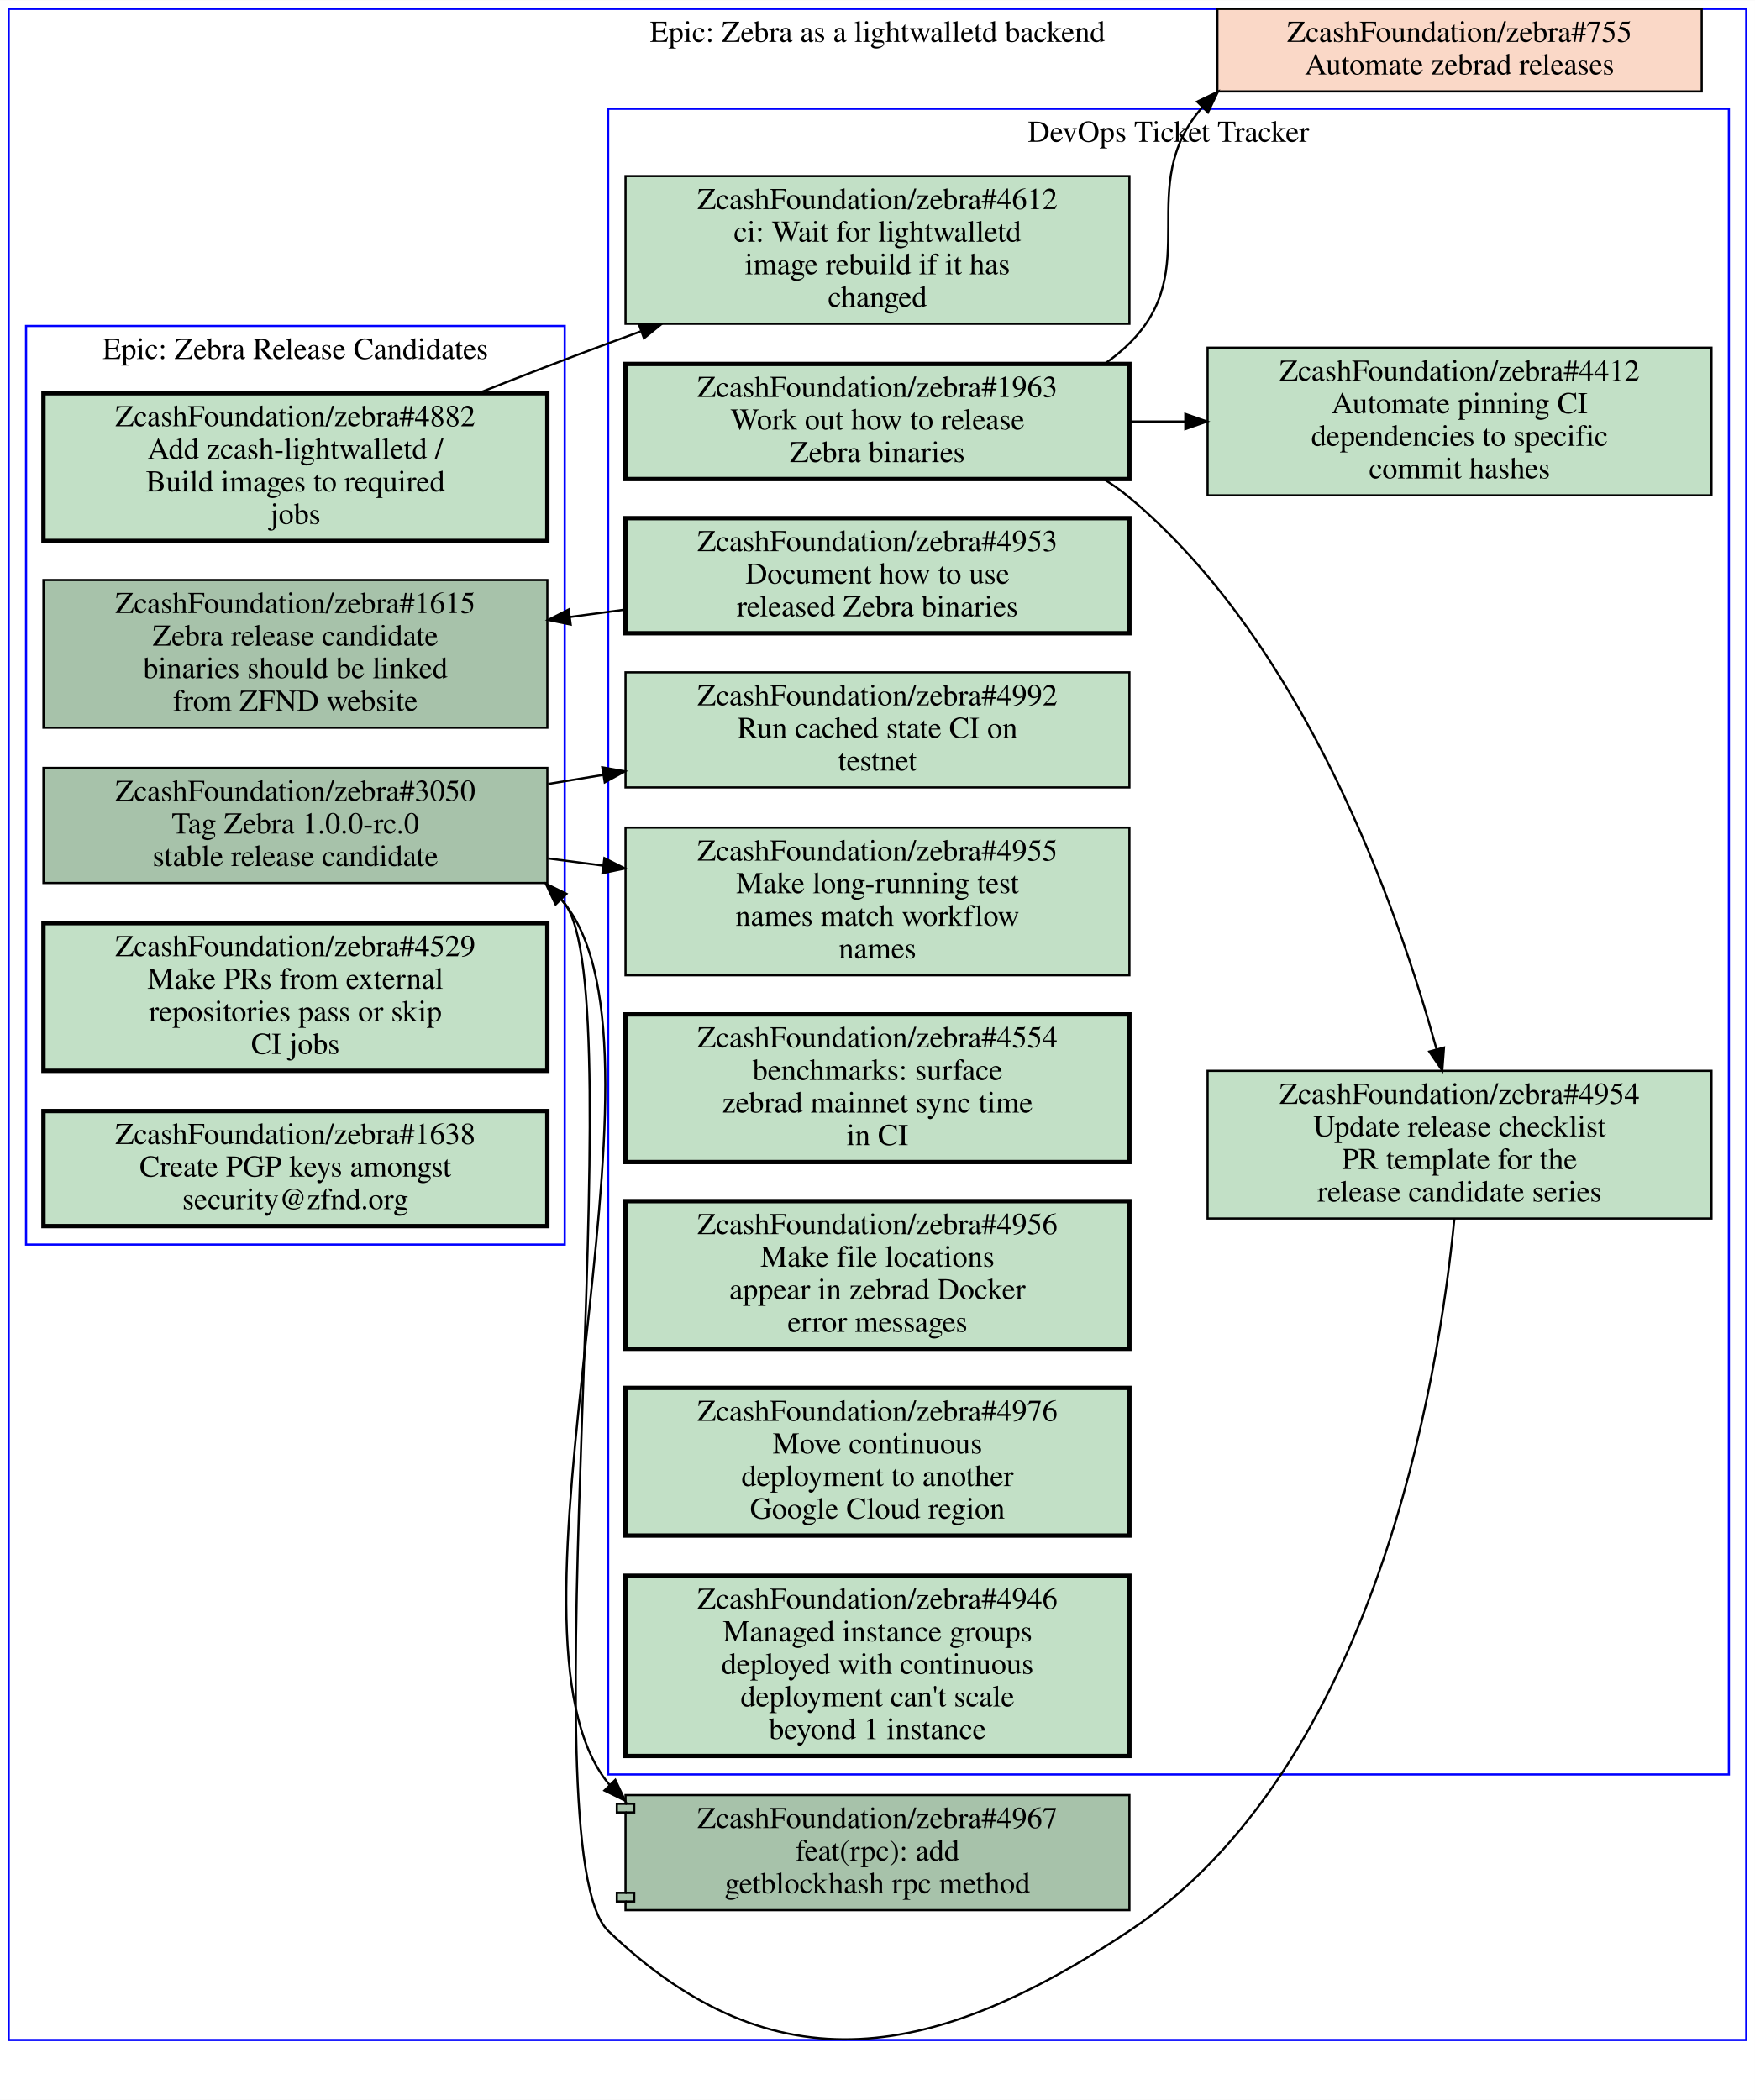
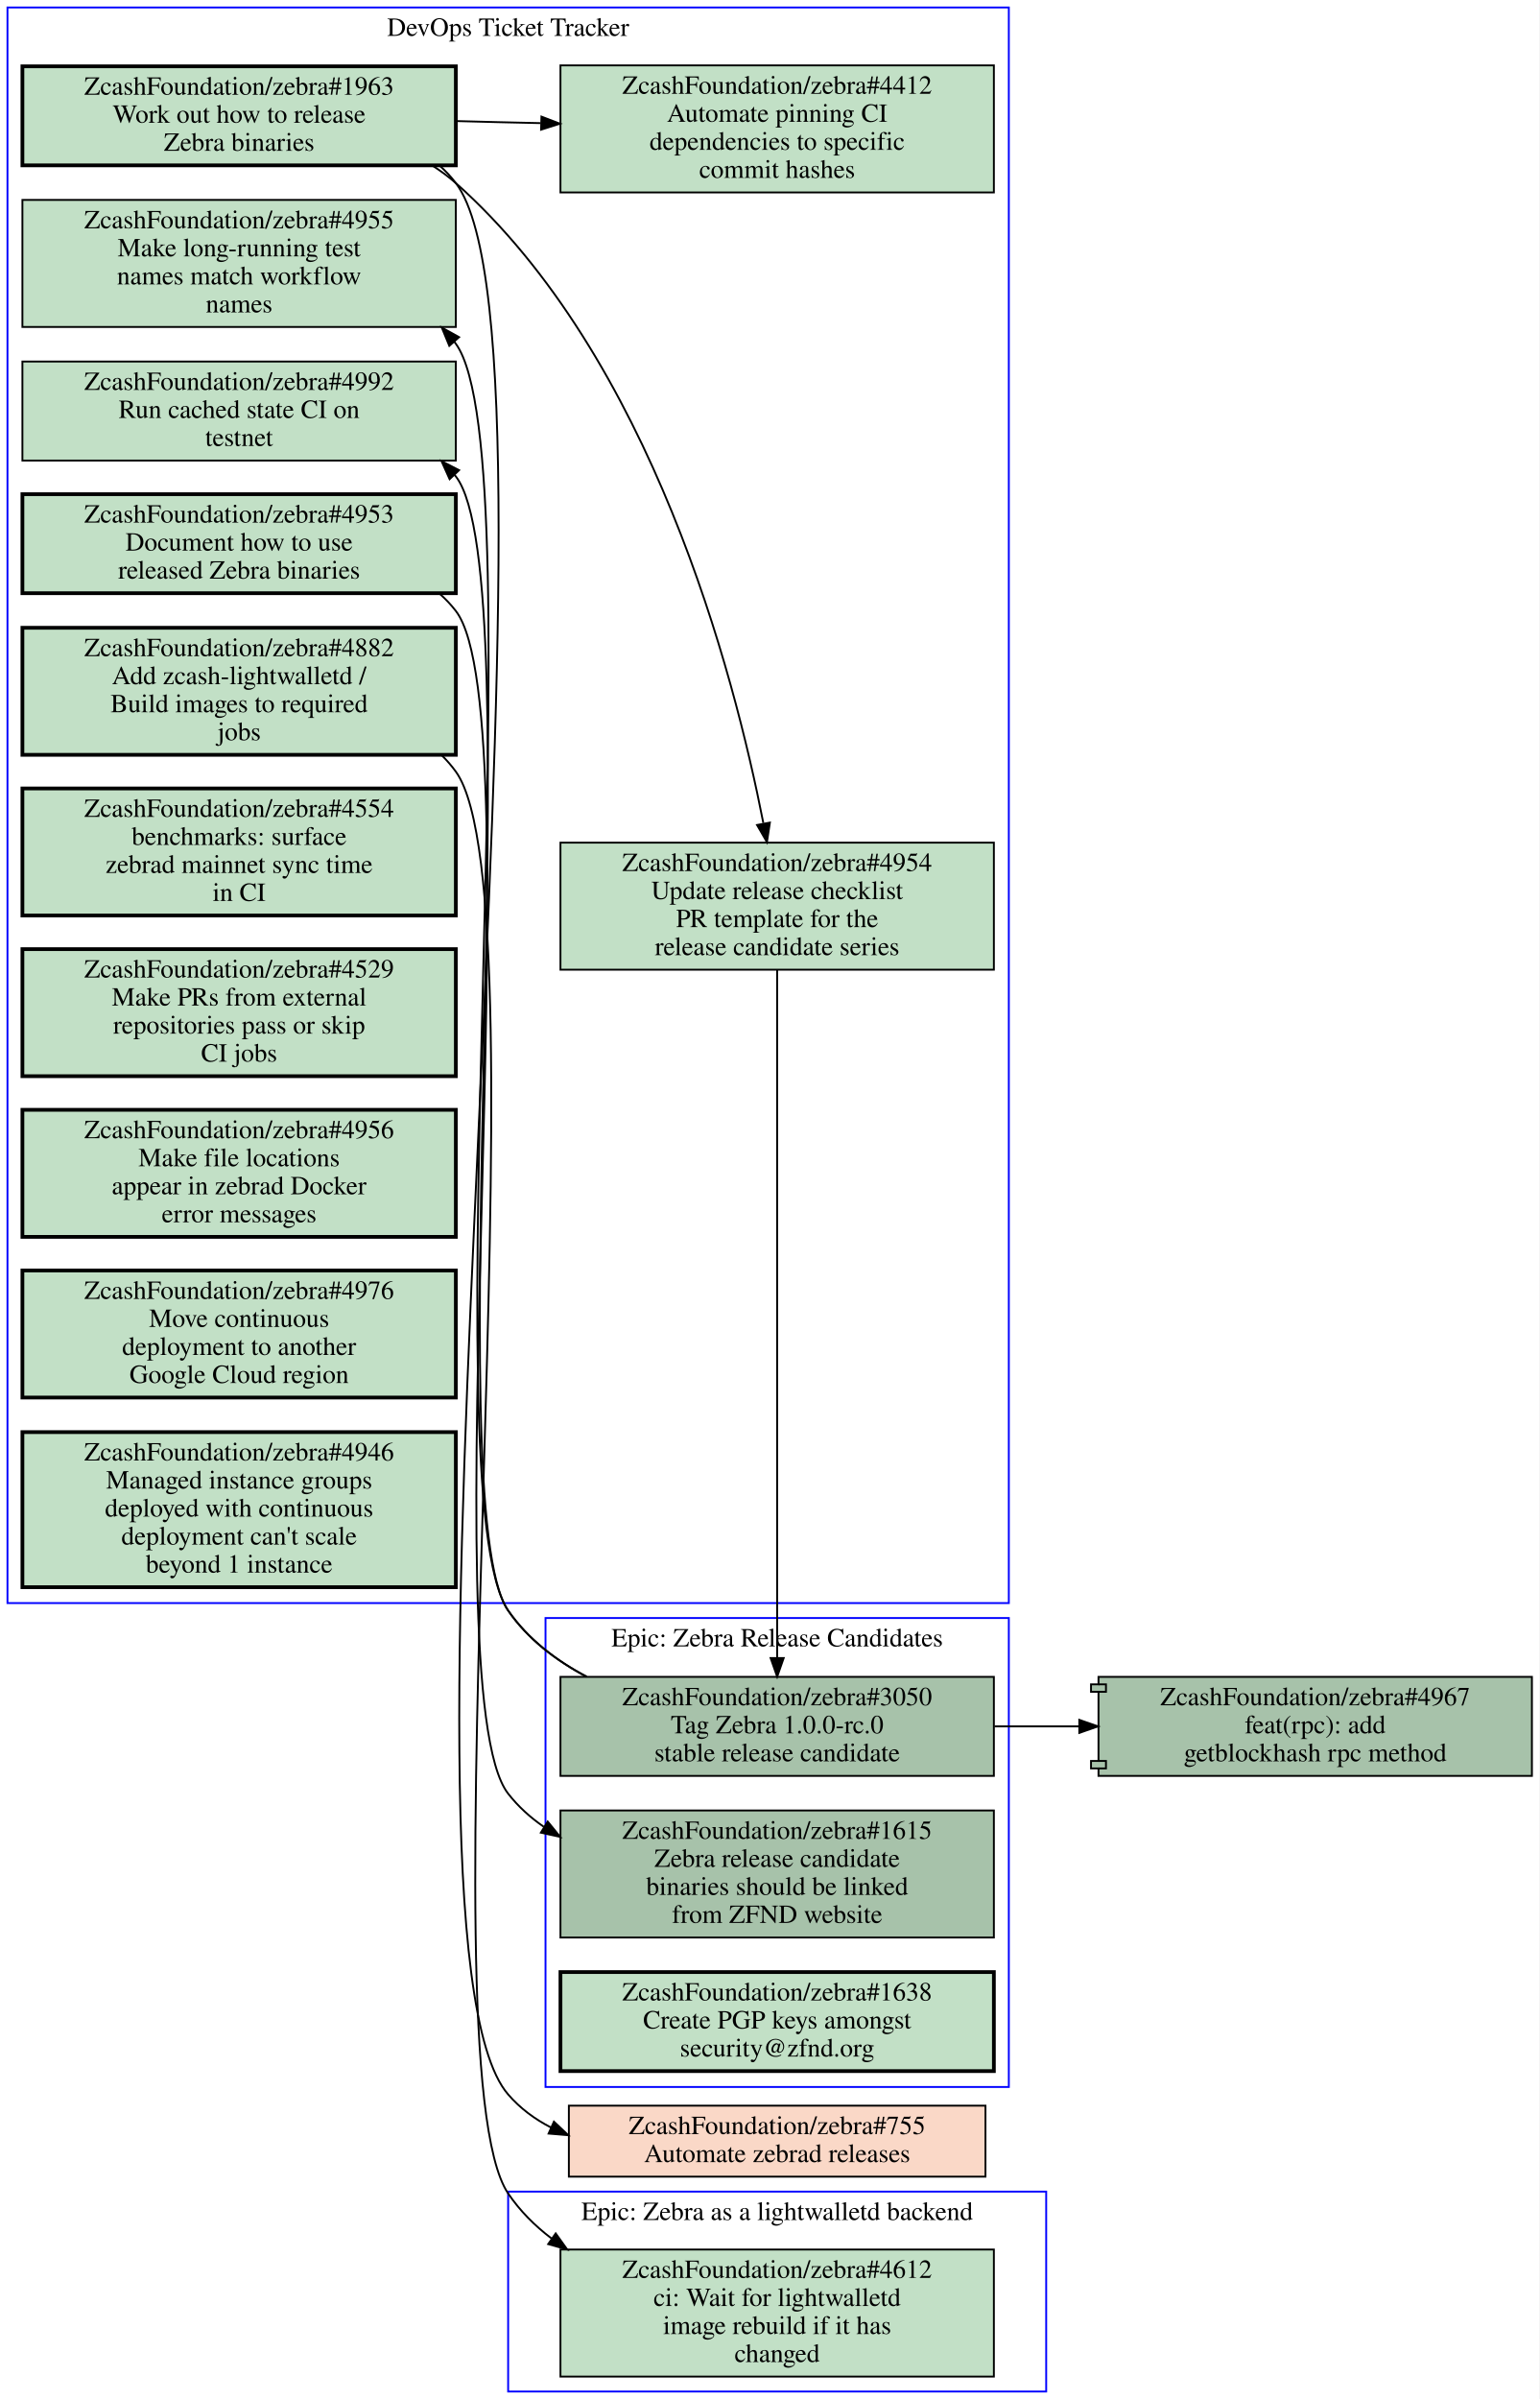
- <svg xmlns="http://www.w3.org/2000/svg" xmlns:xlink="http://www.w3.org/1999/xlink" width="808pt" height="967pt" viewBox="0.00 0.00 808.00 966.81">
-   <g id="graph0" class="graph" transform="scale(1 1) rotate(0) translate(4 962.81)">
-     <polygon fill="#ffffff" stroke="transparent" points="-4,4 -4,-962.81 804,-962.81 804,4 -4,4" />
+ <svg xmlns="http://www.w3.org/2000/svg" xmlns:xlink="http://www.w3.org/1999/xlink" width="824pt" height="1284pt" viewBox="0.00 0.00 824.00 1284.00">
+   <g id="graph0" class="graph" transform="scale(1 1) rotate(0) translate(4 1280)">
+     <polygon fill="#ffffff" stroke="transparent" points="-4,4 -4,-1280 820,-1280 820,4 -4,4" />
    <g id="clust1" class="cluster">
-       <polygon fill="none" stroke="#0000ff" points="8,-389.81 8,-812.81 256,-812.81 256,-389.81 8,-389.81" />
-       <text text-anchor="middle" x="132" y="-797.61" font-family="Times,serif" font-size="14.00" fill="#000000">Epic: Zebra Release Candidates</text>
+       <polygon fill="none" stroke="#0000ff" points="0,-422 0,-1276 536,-1276 536,-422 0,-422" />
+       <text text-anchor="middle" x="268" y="-1260.8" font-family="Times,serif" font-size="14.00" fill="#000000">DevOps Ticket Tracker</text>
    </g>
    <g id="clust2" class="cluster">
-       <polygon fill="none" stroke="#0000ff" points="276,-145.81 276,-912.81 792,-912.81 792,-145.81 276,-145.81" />
-       <text text-anchor="middle" x="534" y="-897.61" font-family="Times,serif" font-size="14.00" fill="#000000">DevOps Ticket Tracker</text>
+       <polygon fill="none" stroke="#0000ff" points="268,0 268,-107 556,-107 556,0 268,0" />
+       <text text-anchor="middle" x="412" y="-91.8" font-family="Times,serif" font-size="14.00" fill="#000000">Epic: Zebra as a lightwalletd backend</text>
    </g>
    <g id="clust3" class="cluster">
-       <polygon fill="none" stroke="#0000ff" points="0,-23.53 0,-958.81 800,-958.81 800,-23.53 0,-23.53" />
-       <text text-anchor="middle" x="400" y="-943.61" font-family="Times,serif" font-size="14.00" fill="#000000">Epic: Zebra as a lightwalletd backend</text>
+       <polygon fill="none" stroke="#0000ff" points="288,-163 288,-414 536,-414 536,-163 288,-163" />
+       <text text-anchor="middle" x="412" y="-398.8" font-family="Times,serif" font-size="14.00" fill="#000000">Epic: Zebra Release Candidates</text>
    </g>
    <g id="node1" class="node open">
      <g id="a_node1">
+         <a xlink:href="https://github.com/ZcashFoundation/zebra/issues/4953" xlink:title="ZcashFoundation/zebra#4953&#10;Document how to use&#10;released Zebra binaries" target="_blank">
+           <polygon fill="#c2e0c6" stroke="#000000" stroke-width="2" points="240,-1015.5 8,-1015.5 8,-962.5 240,-962.5 240,-1015.5" />
+           <text text-anchor="middle" x="124" y="-1000.3" font-family="Times,serif" font-size="14.00" fill="#000000">ZcashFoundation/zebra#4953</text>
+           <text text-anchor="middle" x="124" y="-985.3" font-family="Times,serif" font-size="14.00" fill="#000000">Document how to use</text>
+           <text text-anchor="middle" x="124" y="-970.3" font-family="Times,serif" font-size="14.00" fill="#000000">released Zebra binaries</text>
+         </a>
+       </g>
+     </g>
+     <g id="node14" class="node open">
+       <g id="a_node14">
        <a xlink:href="https://github.com/ZcashFoundation/zebra/issues/1615" xlink:title="ZcashFoundation/zebra#1615&#10;Zebra release candidate&#10;binaries should be linked&#10;from ZFND website" target="_blank">
-           <polygon fill="#a7c2aa" stroke="#000000" points="248,-695.81 16,-695.81 16,-627.81 248,-627.81 248,-695.81" />
-           <text text-anchor="middle" x="132" y="-680.61" font-family="Times,serif" font-size="14.00" fill="#000000">ZcashFoundation/zebra#1615</text>
-           <text text-anchor="middle" x="132" y="-665.61" font-family="Times,serif" font-size="14.00" fill="#000000">Zebra release candidate</text>
-           <text text-anchor="middle" x="132" y="-650.61" font-family="Times,serif" font-size="14.00" fill="#000000">binaries should be linked</text>
-           <text text-anchor="middle" x="132" y="-635.61" font-family="Times,serif" font-size="14.00" fill="#000000">from ZFND website</text>
-         </a>
-       </g>
+           <polygon fill="#a7c2aa" stroke="#000000" points="528,-311 296,-311 296,-243 528,-243 528,-311" />
+           <text text-anchor="middle" x="412" y="-295.8" font-family="Times,serif" font-size="14.00" fill="#000000">ZcashFoundation/zebra#1615</text>
+           <text text-anchor="middle" x="412" y="-280.8" font-family="Times,serif" font-size="14.00" fill="#000000">Zebra release candidate</text>
+           <text text-anchor="middle" x="412" y="-265.8" font-family="Times,serif" font-size="14.00" fill="#000000">binaries should be linked</text>
+           <text text-anchor="middle" x="412" y="-250.8" font-family="Times,serif" font-size="14.00" fill="#000000">from ZFND website</text>
+         </a>
+       </g>
+     </g>
+     <g id="edge3" class="edge">
+       <path fill="none" stroke="#000000" d="M231.42,-962.14C234.54,-959.38 237.42,-956.34 240,-953 283,-897.26 224.7,-375.51 268,-320 273.42,-313.05 279.92,-307.19 287.11,-302.24" />
+       <polygon fill="#000000" stroke="#000000" points="289.181,-305.075 295.86,-296.85 285.51,-299.115 289.181,-305.075" />
    </g>
    <g id="node2" class="node open">
      <g id="a_node2">
+         <a xlink:href="https://github.com/ZcashFoundation/zebra/issues/1963" xlink:title="ZcashFoundation/zebra#1963&#10;Work out how to release&#10;Zebra binaries" target="_blank">
+           <polygon fill="#c2e0c6" stroke="#000000" stroke-width="2" points="240,-1244.5 8,-1244.5 8,-1191.5 240,-1191.5 240,-1244.5" />
+           <text text-anchor="middle" x="124" y="-1229.3" font-family="Times,serif" font-size="14.00" fill="#000000">ZcashFoundation/zebra#1963</text>
+           <text text-anchor="middle" x="124" y="-1214.3" font-family="Times,serif" font-size="14.00" fill="#000000">Work out how to release</text>
+           <text text-anchor="middle" x="124" y="-1199.3" font-family="Times,serif" font-size="14.00" fill="#000000">Zebra binaries</text>
+         </a>
+       </g>
+     </g>
+     <g id="node3" class="node open">
+       <g id="a_node3">
+         <a xlink:href="https://github.com/ZcashFoundation/zebra/issues/4954" xlink:title="ZcashFoundation/zebra#4954&#10;Update release checklist&#10;PR template for the&#10;release candidate series" target="_blank">
+           <polygon fill="#c2e0c6" stroke="#000000" points="528,-829 296,-829 296,-761 528,-761 528,-829" />
+           <text text-anchor="middle" x="412" y="-813.8" font-family="Times,serif" font-size="14.00" fill="#000000">ZcashFoundation/zebra#4954</text>
+           <text text-anchor="middle" x="412" y="-798.8" font-family="Times,serif" font-size="14.00" fill="#000000">Update release checklist</text>
+           <text text-anchor="middle" x="412" y="-783.8" font-family="Times,serif" font-size="14.00" fill="#000000">PR template for the</text>
+           <text text-anchor="middle" x="412" y="-768.8" font-family="Times,serif" font-size="14.00" fill="#000000">release candidate series</text>
+         </a>
+       </g>
+     </g>
+     <g id="edge1" class="edge">
+       <path fill="none" stroke="#000000" d="M227.54,-1191.3C231.95,-1188.5 236.14,-1185.4 240,-1182 344.78,-1088.8 388.9,-919.74 404.59,-839.52" />
+       <polygon fill="#000000" stroke="#000000" points="408.109,-839.746 406.53,-829.27 401.231,-838.445 408.109,-839.746" />
+     </g>
+     <g id="node4" class="node open">
+       <g id="a_node4">
+         <a xlink:href="https://github.com/ZcashFoundation/zebra/issues/4412" xlink:title="ZcashFoundation/zebra#4412&#10;Automate pinning CI&#10;dependencies to specific&#10;commit hashes" target="_blank">
+           <polygon fill="#c2e0c6" stroke="#000000" points="528,-1245 296,-1245 296,-1177 528,-1177 528,-1245" />
+           <text text-anchor="middle" x="412" y="-1229.8" font-family="Times,serif" font-size="14.00" fill="#000000">ZcashFoundation/zebra#4412</text>
+           <text text-anchor="middle" x="412" y="-1214.8" font-family="Times,serif" font-size="14.00" fill="#000000">Automate pinning CI</text>
+           <text text-anchor="middle" x="412" y="-1199.8" font-family="Times,serif" font-size="14.00" fill="#000000">dependencies to specific</text>
+           <text text-anchor="middle" x="412" y="-1184.8" font-family="Times,serif" font-size="14.00" fill="#000000">commit hashes</text>
+         </a>
+       </g>
+     </g>
+     <g id="edge2" class="edge">
+       <path fill="none" stroke="#000000" d="M240.31,-1215.2C255.15,-1214.8 270.4,-1214.4 285.39,-1214.1" />
+       <polygon fill="#000000" stroke="#000000" points="285.826,-1217.589 295.72,-1213.8 285.623,-1210.592 285.826,-1217.589" />
+     </g>
+     <g id="node17" class="node closed">
+       <g id="a_node17">
+         <a xlink:href="https://github.com/ZcashFoundation/zebra/issues/755" xlink:title="ZcashFoundation/zebra#755&#10;Automate zebrad releases" target="_blank">
+           <polygon fill="#fad8c7" stroke="#000000" points="523.5,-153 300.5,-153 300.5,-115 523.5,-115 523.5,-153" />
+           <text text-anchor="middle" x="412" y="-137.8" font-family="Times,serif" font-size="14.00" fill="#000000">ZcashFoundation/zebra#755</text>
+           <text text-anchor="middle" x="412" y="-122.8" font-family="Times,serif" font-size="14.00" fill="#000000">Automate zebrad releases</text>
+         </a>
+       </g>
+     </g>
+     <g id="edge4" class="edge">
+       <path fill="none" stroke="#000000" d="M231.49,-1191.2C234.59,-1188.4 237.45,-1185.4 240,-1182 308.69,-1091.4 193.61,-245 268,-159 274.47,-151.52 282.3,-145.74 290.94,-141.32" />
+       <polygon fill="#000000" stroke="#000000" points="292.507,-144.454 300.21,-137.18 289.652,-138.062 292.507,-144.454" />
+     </g>
+     <g id="node15" class="node open">
+       <g id="a_node15">
        <a xlink:href="https://github.com/ZcashFoundation/zebra/issues/3050" xlink:title="ZcashFoundation/zebra#3050&#10;Tag Zebra 1.0.0-rc.0&#10;stable release candidate" target="_blank">
-           <polygon fill="#a7c2aa" stroke="#000000" points="248,-609.31 16,-609.31 16,-556.31 248,-556.31 248,-609.31" />
-           <text text-anchor="middle" x="132" y="-594.11" font-family="Times,serif" font-size="14.00" fill="#000000">ZcashFoundation/zebra#3050</text>
-           <text text-anchor="middle" x="132" y="-579.11" font-family="Times,serif" font-size="14.00" fill="#000000">Tag Zebra 1.0.0-rc.0</text>
-           <text text-anchor="middle" x="132" y="-564.11" font-family="Times,serif" font-size="14.00" fill="#000000">stable release candidate</text>
+           <polygon fill="#a7c2aa" stroke="#000000" points="528,-382.5 296,-382.5 296,-329.5 528,-329.5 528,-382.5" />
+           <text text-anchor="middle" x="412" y="-367.3" font-family="Times,serif" font-size="14.00" fill="#000000">ZcashFoundation/zebra#3050</text>
+           <text text-anchor="middle" x="412" y="-352.3" font-family="Times,serif" font-size="14.00" fill="#000000">Tag Zebra 1.0.0-rc.0</text>
+           <text text-anchor="middle" x="412" y="-337.3" font-family="Times,serif" font-size="14.00" fill="#000000">stable release candidate</text>
+         </a>
+       </g>
+     </g>
+     <g id="edge5" class="edge">
+       <path fill="none" stroke="#000000" d="M412,-760.77C412,-638.15 412,-515.54 412,-392.92" />
+       <polygon fill="#000000" stroke="#000000" points="415.5,-392.58 412,-382.58 408.5,-392.58 415.5,-392.58" />
+     </g>
+     <g id="node5" class="node open">
+       <g id="a_node5">
+         <a xlink:href="https://github.com/ZcashFoundation/zebra/issues/4955" xlink:title="ZcashFoundation/zebra#4955&#10;Make long-running test&#10;names match workflow&#10;names" target="_blank">
+           <polygon fill="#c2e0c6" stroke="#000000" points="240,-1173 8,-1173 8,-1105 240,-1105 240,-1173" />
+           <text text-anchor="middle" x="124" y="-1157.8" font-family="Times,serif" font-size="14.00" fill="#000000">ZcashFoundation/zebra#4955</text>
+           <text text-anchor="middle" x="124" y="-1142.8" font-family="Times,serif" font-size="14.00" fill="#000000">Make long-running test</text>
+           <text text-anchor="middle" x="124" y="-1127.8" font-family="Times,serif" font-size="14.00" fill="#000000">names match workflow</text>
+           <text text-anchor="middle" x="124" y="-1112.8" font-family="Times,serif" font-size="14.00" fill="#000000">names</text>
+         </a>
+       </g>
+     </g>
+     <g id="node6" class="node open">
+       <g id="a_node6">
+         <a xlink:href="https://github.com/ZcashFoundation/zebra/issues/4882" xlink:title="ZcashFoundation/zebra#4882&#10;Add zcash-lightwalletd /&#10;Build images to required&#10;jobs" target="_blank">
+           <polygon fill="#c2e0c6" stroke="#000000" stroke-width="2" points="240,-944 8,-944 8,-876 240,-876 240,-944" />
+           <text text-anchor="middle" x="124" y="-928.8" font-family="Times,serif" font-size="14.00" fill="#000000">ZcashFoundation/zebra#4882</text>
+           <text text-anchor="middle" x="124" y="-913.8" font-family="Times,serif" font-size="14.00" fill="#000000">Add zcash-lightwalletd /</text>
+           <text text-anchor="middle" x="124" y="-898.8" font-family="Times,serif" font-size="14.00" fill="#000000">Build images to required</text>
+           <text text-anchor="middle" x="124" y="-883.8" font-family="Times,serif" font-size="14.00" fill="#000000">jobs</text>
+         </a>
+       </g>
+     </g>
+     <g id="node13" class="node open">
+       <g id="a_node13">
+         <a xlink:href="https://github.com/ZcashFoundation/zebra/issues/4612" xlink:title="ZcashFoundation/zebra#4612&#10;ci: Wait for lightwalletd&#10;image rebuild if it has&#10;changed" target="_blank">
+           <polygon fill="#c2e0c6" stroke="#000000" points="528,-76 296,-76 296,-8 528,-8 528,-76" />
+           <text text-anchor="middle" x="412" y="-60.8" font-family="Times,serif" font-size="14.00" fill="#000000">ZcashFoundation/zebra#4612</text>
+           <text text-anchor="middle" x="412" y="-45.8" font-family="Times,serif" font-size="14.00" fill="#000000">ci: Wait for lightwalletd</text>
+           <text text-anchor="middle" x="412" y="-30.8" font-family="Times,serif" font-size="14.00" fill="#000000">image rebuild if it has</text>
+           <text text-anchor="middle" x="412" y="-15.8" font-family="Times,serif" font-size="14.00" fill="#000000">changed</text>
+         </a>
+       </g>
+     </g>
+     <g id="edge6" class="edge">
+       <path fill="none" stroke="#000000" d="M232.48,-875.73C235.21,-873.04 237.73,-870.13 240,-867 289.6,-798.45 220.6,-176.09 268,-106 274.28,-96.72 282.23,-88.767 291.17,-81.96" />
+       <polygon fill="#000000" stroke="#000000" points="293.454,-84.633 299.63,-76.025 289.433,-78.903 293.454,-84.633" />
+     </g>
+     <g id="node7" class="node open">
+       <g id="a_node7">
+         <a xlink:href="https://github.com/ZcashFoundation/zebra/issues/4992" xlink:title="ZcashFoundation/zebra#4992&#10;Run cached state CI on&#10;testnet" target="_blank">
+           <polygon fill="#c2e0c6" stroke="#000000" points="240,-1086.5 8,-1086.5 8,-1033.5 240,-1033.5 240,-1086.5" />
+           <text text-anchor="middle" x="124" y="-1071.3" font-family="Times,serif" font-size="14.00" fill="#000000">ZcashFoundation/zebra#4992</text>
+           <text text-anchor="middle" x="124" y="-1056.3" font-family="Times,serif" font-size="14.00" fill="#000000">Run cached state CI on</text>
+           <text text-anchor="middle" x="124" y="-1041.3" font-family="Times,serif" font-size="14.00" fill="#000000">testnet</text>
+         </a>
+       </g>
+     </g>
+     <g id="node8" class="node open">
+       <g id="a_node8">
+         <a xlink:href="https://github.com/ZcashFoundation/zebra/issues/4554" xlink:title="ZcashFoundation/zebra#4554&#10;benchmarks: surface&#10;zebrad mainnet sync time&#10;in CI" target="_blank">
+           <polygon fill="#c2e0c6" stroke="#000000" stroke-width="2" points="240,-858 8,-858 8,-790 240,-790 240,-858" />
+           <text text-anchor="middle" x="124" y="-842.8" font-family="Times,serif" font-size="14.00" fill="#000000">ZcashFoundation/zebra#4554</text>
+           <text text-anchor="middle" x="124" y="-827.8" font-family="Times,serif" font-size="14.00" fill="#000000">benchmarks: surface</text>
+           <text text-anchor="middle" x="124" y="-812.8" font-family="Times,serif" font-size="14.00" fill="#000000">zebrad mainnet sync time</text>
+           <text text-anchor="middle" x="124" y="-797.8" font-family="Times,serif" font-size="14.00" fill="#000000">in CI</text>
+         </a>
+       </g>
+     </g>
+     <g id="node9" class="node open">
+       <g id="a_node9">
+         <a xlink:href="https://github.com/ZcashFoundation/zebra/issues/4529" xlink:title="ZcashFoundation/zebra#4529&#10;Make PRs from external&#10;repositories pass or skip&#10;CI jobs" target="_blank">
+           <polygon fill="#c2e0c6" stroke="#000000" stroke-width="2" points="240,-772 8,-772 8,-704 240,-704 240,-772" />
+           <text text-anchor="middle" x="124" y="-756.8" font-family="Times,serif" font-size="14.00" fill="#000000">ZcashFoundation/zebra#4529</text>
+           <text text-anchor="middle" x="124" y="-741.8" font-family="Times,serif" font-size="14.00" fill="#000000">Make PRs from external</text>
+           <text text-anchor="middle" x="124" y="-726.8" font-family="Times,serif" font-size="14.00" fill="#000000">repositories pass or skip</text>
+           <text text-anchor="middle" x="124" y="-711.8" font-family="Times,serif" font-size="14.00" fill="#000000">CI jobs</text>
+         </a>
+       </g>
+     </g>
+     <g id="node10" class="node open">
+       <g id="a_node10">
+         <a xlink:href="https://github.com/ZcashFoundation/zebra/issues/4956" xlink:title="ZcashFoundation/zebra#4956&#10;Make file locations&#10;appear in zebrad Docker&#10;error messages" target="_blank">
+           <polygon fill="#c2e0c6" stroke="#000000" stroke-width="2" points="240,-686 8,-686 8,-618 240,-618 240,-686" />
+           <text text-anchor="middle" x="124" y="-670.8" font-family="Times,serif" font-size="14.00" fill="#000000">ZcashFoundation/zebra#4956</text>
+           <text text-anchor="middle" x="124" y="-655.8" font-family="Times,serif" font-size="14.00" fill="#000000">Make file locations</text>
+           <text text-anchor="middle" x="124" y="-640.8" font-family="Times,serif" font-size="14.00" fill="#000000">appear in zebrad Docker</text>
+           <text text-anchor="middle" x="124" y="-625.8" font-family="Times,serif" font-size="14.00" fill="#000000">error messages</text>
        </a>
      </g>
    </g>
    <g id="node11" class="node open">
      <g id="a_node11">
-         <a xlink:href="https://github.com/ZcashFoundation/zebra/issues/4955" xlink:title="ZcashFoundation/zebra#4955&#10;Make long-running test&#10;names match workflow&#10;names" target="_blank">
-           <polygon fill="#c2e0c6" stroke="#000000" points="516,-581.81 284,-581.81 284,-513.81 516,-513.81 516,-581.81" />
-           <text text-anchor="middle" x="400" y="-566.61" font-family="Times,serif" font-size="14.00" fill="#000000">ZcashFoundation/zebra#4955</text>
-           <text text-anchor="middle" x="400" y="-551.61" font-family="Times,serif" font-size="14.00" fill="#000000">Make long-running test</text>
-           <text text-anchor="middle" x="400" y="-536.61" font-family="Times,serif" font-size="14.00" fill="#000000">names match workflow</text>
-           <text text-anchor="middle" x="400" y="-521.61" font-family="Times,serif" font-size="14.00" fill="#000000">names</text>
-         </a>
-       </g>
-     </g>
-     <g id="edge3" class="edge">
-       <path fill="none" stroke="#000000" d="M248.38,-567.62C256.81,-566.51 265.33,-565.4 273.81,-564.29" />
-       <polygon fill="#000000" stroke="#000000" points="274.274,-567.759 283.74,-563 273.372,-560.817 274.274,-567.759" />
+         <a xlink:href="https://github.com/ZcashFoundation/zebra/issues/4976" xlink:title="ZcashFoundation/zebra#4976&#10;Move continuous&#10;deployment to another&#10;Google Cloud region" target="_blank">
+           <polygon fill="#c2e0c6" stroke="#000000" stroke-width="2" points="240,-600 8,-600 8,-532 240,-532 240,-600" />
+           <text text-anchor="middle" x="124" y="-584.8" font-family="Times,serif" font-size="14.00" fill="#000000">ZcashFoundation/zebra#4976</text>
+           <text text-anchor="middle" x="124" y="-569.8" font-family="Times,serif" font-size="14.00" fill="#000000">Move continuous</text>
+           <text text-anchor="middle" x="124" y="-554.8" font-family="Times,serif" font-size="14.00" fill="#000000">deployment to another</text>
+           <text text-anchor="middle" x="124" y="-539.8" font-family="Times,serif" font-size="14.00" fill="#000000">Google Cloud region</text>
+         </a>
+       </g>
    </g>
    <g id="node12" class="node open">
      <g id="a_node12">
-         <a xlink:href="https://github.com/ZcashFoundation/zebra/issues/4992" xlink:title="ZcashFoundation/zebra#4992&#10;Run cached state CI on&#10;testnet" target="_blank">
-           <polygon fill="#c2e0c6" stroke="#000000" points="516,-653.31 284,-653.31 284,-600.31 516,-600.31 516,-653.31" />
-           <text text-anchor="middle" x="400" y="-638.11" font-family="Times,serif" font-size="14.00" fill="#000000">ZcashFoundation/zebra#4992</text>
-           <text text-anchor="middle" x="400" y="-623.11" font-family="Times,serif" font-size="14.00" fill="#000000">Run cached state CI on</text>
-           <text text-anchor="middle" x="400" y="-608.11" font-family="Times,serif" font-size="14.00" fill="#000000">testnet</text>
-         </a>
-       </g>
-     </g>
-     <g id="edge4" class="edge">
-       <path fill="none" stroke="#000000" d="M248.38,-601.92C256.81,-603.3 265.33,-604.7 273.81,-606.1" />
-       <polygon fill="#000000" stroke="#000000" points="273.305,-609.564 283.74,-607.73 274.439,-602.656 273.305,-609.564" />
-     </g>
-     <g id="node17" class="node open">
-       <g id="a_node17">
+         <a xlink:href="https://github.com/ZcashFoundation/zebra/issues/4946" xlink:title="ZcashFoundation/zebra#4946&#10;Managed instance groups&#10;deployed with continuous&#10;deployment can't scale&#10;beyond 1 instance" target="_blank">
+           <polygon fill="#c2e0c6" stroke="#000000" stroke-width="2" points="240,-513.5 8,-513.5 8,-430.5 240,-430.5 240,-513.5" />
+           <text text-anchor="middle" x="124" y="-498.3" font-family="Times,serif" font-size="14.00" fill="#000000">ZcashFoundation/zebra#4946</text>
+           <text text-anchor="middle" x="124" y="-483.3" font-family="Times,serif" font-size="14.00" fill="#000000">Managed instance groups</text>
+           <text text-anchor="middle" x="124" y="-468.3" font-family="Times,serif" font-size="14.00" fill="#000000">deployed with continuous</text>
+           <text text-anchor="middle" x="124" y="-453.3" font-family="Times,serif" font-size="14.00" fill="#000000">deployment can't scale</text>
+           <text text-anchor="middle" x="124" y="-438.3" font-family="Times,serif" font-size="14.00" fill="#000000">beyond 1 instance</text>
+         </a>
+       </g>
+     </g>
+     <g id="edge7" class="edge">
+       <path fill="none" stroke="#000000" d="M310.06,-382.53C293.57,-391.23 278.49,-402.75 268,-418 225.26,-480.11 284.33,-1035 240,-1096 239.72,-1096.4 239.43,-1096.8 239.14,-1097.2" />
+       <polygon fill="#000000" stroke="#000000" points="236.5,-1094.902 232.47,-1104.7 241.731,-1099.553 236.5,-1094.902" />
+     </g>
+     <g id="edge8" class="edge">
+       <path fill="none" stroke="#000000" d="M310.12,-382.57C293.63,-391.27 278.53,-402.78 268,-418 229.59,-473.53 281.5,-971.74 240,-1025 239.78,-1025.3 239.56,-1025.6 239.34,-1025.8" />
+       <polygon fill="#000000" stroke="#000000" points="236.666,-1023.533 232.33,-1033.2 241.748,-1028.347 236.666,-1023.533" />
+     </g>
+     <g id="node18" class="node open">
+       <g id="a_node18">
        <a xlink:href="https://github.com/ZcashFoundation/zebra/pull/4967" xlink:title="ZcashFoundation/zebra#4967&#10;feat(rpc): add&#10;getblockhash rpc method" target="_blank">
-           <polygon fill="#a7c2aa" stroke="#000000" points="516,-136.314 284,-136.314 284,-132.314 280,-132.314 280,-128.314 284,-128.314 284,-91.314 280,-91.314 280,-87.314 284,-87.314 284,-83.314 516,-83.314 516,-136.314" />
-           <polyline fill="none" stroke="#000000" points="284,-132.314 288,-132.314 288,-128.314 284,-128.314 " />
-           <polyline fill="none" stroke="#000000" points="284,-91.314 288,-91.314 288,-87.314 284,-87.314 " />
-           <text text-anchor="middle" x="400" y="-121.114" font-family="Times,serif" font-size="14.00" fill="#000000">ZcashFoundation/zebra#4967</text>
-           <text text-anchor="middle" x="400" y="-106.114" font-family="Times,serif" font-size="14.00" fill="#000000">feat(rpc): add</text>
-           <text text-anchor="middle" x="400" y="-91.114" font-family="Times,serif" font-size="14.00" fill="#000000">getblockhash rpc method</text>
-         </a>
-       </g>
-     </g>
-     <g id="edge5" class="edge">
-       <path fill="none" stroke="#000000" d="M247.26,-555.97C250.43,-553.2 253.36,-550.16 256,-546.81 311.87,-476.12 219.07,-211.67 276,-141.81 276.22,-141.54 276.45,-141.27 276.68,-141" />
-       <polygon fill="#000000" stroke="#000000" points="279.294,-143.334 283.81,-133.75 274.303,-138.426 279.294,-143.334" />
-     </g>
-     <g id="node3" class="node open">
-       <g id="a_node3">
-         <a xlink:href="https://github.com/ZcashFoundation/zebra/issues/4882" xlink:title="ZcashFoundation/zebra#4882&#10;Add zcash-lightwalletd /&#10;Build images to required&#10;jobs" target="_blank">
-           <polygon fill="#c2e0c6" stroke="#000000" stroke-width="2" points="248,-781.81 16,-781.81 16,-713.81 248,-713.81 248,-781.81" />
-           <text text-anchor="middle" x="132" y="-766.61" font-family="Times,serif" font-size="14.00" fill="#000000">ZcashFoundation/zebra#4882</text>
-           <text text-anchor="middle" x="132" y="-751.61" font-family="Times,serif" font-size="14.00" fill="#000000">Add zcash-lightwalletd /</text>
-           <text text-anchor="middle" x="132" y="-736.61" font-family="Times,serif" font-size="14.00" fill="#000000">Build images to required</text>
-           <text text-anchor="middle" x="132" y="-721.61" font-family="Times,serif" font-size="14.00" fill="#000000">jobs</text>
-         </a>
-       </g>
-     </g>
-     <g id="node10" class="node open">
-       <g id="a_node10">
-         <a xlink:href="https://github.com/ZcashFoundation/zebra/issues/4612" xlink:title="ZcashFoundation/zebra#4612&#10;ci: Wait for lightwalletd&#10;image rebuild if it has&#10;changed" target="_blank">
-           <polygon fill="#c2e0c6" stroke="#000000" points="516,-881.81 284,-881.81 284,-813.81 516,-813.81 516,-881.81" />
-           <text text-anchor="middle" x="400" y="-866.61" font-family="Times,serif" font-size="14.00" fill="#000000">ZcashFoundation/zebra#4612</text>
-           <text text-anchor="middle" x="400" y="-851.61" font-family="Times,serif" font-size="14.00" fill="#000000">ci: Wait for lightwalletd</text>
-           <text text-anchor="middle" x="400" y="-836.61" font-family="Times,serif" font-size="14.00" fill="#000000">image rebuild if it has</text>
-           <text text-anchor="middle" x="400" y="-821.61" font-family="Times,serif" font-size="14.00" fill="#000000">changed</text>
-         </a>
-       </g>
-     </g>
-     <g id="edge6" class="edge">
-       <path fill="none" stroke="#000000" d="M216.29,-781.88C235.83,-789.58 256.59,-797.61 276,-804.81 280.88,-806.63 285.88,-808.46 290.93,-810.29" />
-       <polygon fill="#000000" stroke="#000000" points="290.116,-813.717 300.71,-813.81 292.486,-807.13 290.116,-813.717" />
-     </g>
-     <g id="node4" class="node open">
-       <g id="a_node4">
-         <a xlink:href="https://github.com/ZcashFoundation/zebra/issues/4529" xlink:title="ZcashFoundation/zebra#4529&#10;Make PRs from external&#10;repositories pass or skip&#10;CI jobs" target="_blank">
-           <polygon fill="#c2e0c6" stroke="#000000" stroke-width="2" points="248,-537.81 16,-537.81 16,-469.81 248,-469.81 248,-537.81" />
-           <text text-anchor="middle" x="132" y="-522.61" font-family="Times,serif" font-size="14.00" fill="#000000">ZcashFoundation/zebra#4529</text>
-           <text text-anchor="middle" x="132" y="-507.61" font-family="Times,serif" font-size="14.00" fill="#000000">Make PRs from external</text>
-           <text text-anchor="middle" x="132" y="-492.61" font-family="Times,serif" font-size="14.00" fill="#000000">repositories pass or skip</text>
-           <text text-anchor="middle" x="132" y="-477.61" font-family="Times,serif" font-size="14.00" fill="#000000">CI jobs</text>
-         </a>
-       </g>
-     </g>
-     <g id="node5" class="node open">
-       <g id="a_node5">
-         <a xlink:href="https://github.com/ZcashFoundation/zebra/issues/1638" xlink:title="ZcashFoundation/zebra#1638&#10;Create PGP keys amongst&#10;security@zfnd.org" target="_blank">
-           <polygon fill="#c2e0c6" stroke="#000000" stroke-width="2" points="248,-451.31 16,-451.31 16,-398.31 248,-398.31 248,-451.31" />
-           <text text-anchor="middle" x="132" y="-436.11" font-family="Times,serif" font-size="14.00" fill="#000000">ZcashFoundation/zebra#1638</text>
-           <text text-anchor="middle" x="132" y="-421.11" font-family="Times,serif" font-size="14.00" fill="#000000">Create PGP keys amongst</text>
-           <text text-anchor="middle" x="132" y="-406.11" font-family="Times,serif" font-size="14.00" fill="#000000">security@zfnd.org</text>
-         </a>
-       </g>
-     </g>
-     <g id="node6" class="node open">
-       <g id="a_node6">
-         <a xlink:href="https://github.com/ZcashFoundation/zebra/issues/4953" xlink:title="ZcashFoundation/zebra#4953&#10;Document how to use&#10;released Zebra binaries" target="_blank">
-           <polygon fill="#c2e0c6" stroke="#000000" stroke-width="2" points="516,-724.31 284,-724.31 284,-671.31 516,-671.31 516,-724.31" />
-           <text text-anchor="middle" x="400" y="-709.11" font-family="Times,serif" font-size="14.00" fill="#000000">ZcashFoundation/zebra#4953</text>
-           <text text-anchor="middle" x="400" y="-694.11" font-family="Times,serif" font-size="14.00" fill="#000000">Document how to use</text>
-           <text text-anchor="middle" x="400" y="-679.11" font-family="Times,serif" font-size="14.00" fill="#000000">released Zebra binaries</text>
-         </a>
-       </g>
-     </g>
-     <g id="edge7" class="edge">
-       <path fill="none" stroke="#000000" d="M283.74,-682.2C275.31,-681.06 266.79,-679.92 258.31,-678.78" />
-       <polygon fill="#000000" stroke="#000000" points="258.756,-675.309 248.38,-677.45 257.827,-682.247 258.756,-675.309" />
-     </g>
-     <g id="node7" class="node open">
-       <g id="a_node7">
-         <a xlink:href="https://github.com/ZcashFoundation/zebra/issues/1963" xlink:title="ZcashFoundation/zebra#1963&#10;Work out how to release&#10;Zebra binaries" target="_blank">
-           <polygon fill="#c2e0c6" stroke="#000000" stroke-width="2" points="516,-795.31 284,-795.31 284,-742.31 516,-742.31 516,-795.31" />
-           <text text-anchor="middle" x="400" y="-780.11" font-family="Times,serif" font-size="14.00" fill="#000000">ZcashFoundation/zebra#1963</text>
-           <text text-anchor="middle" x="400" y="-765.11" font-family="Times,serif" font-size="14.00" fill="#000000">Work out how to release</text>
-           <text text-anchor="middle" x="400" y="-750.11" font-family="Times,serif" font-size="14.00" fill="#000000">Zebra binaries</text>
-         </a>
-       </g>
-     </g>
-     <g id="node8" class="node open">
-       <g id="a_node8">
-         <a xlink:href="https://github.com/ZcashFoundation/zebra/issues/4954" xlink:title="ZcashFoundation/zebra#4954&#10;Update release checklist&#10;PR template for the&#10;release candidate series" target="_blank">
-           <polygon fill="#c2e0c6" stroke="#000000" points="784,-469.81 552,-469.81 552,-401.81 784,-401.81 784,-469.81" />
-           <text text-anchor="middle" x="668" y="-454.61" font-family="Times,serif" font-size="14.00" fill="#000000">ZcashFoundation/zebra#4954</text>
-           <text text-anchor="middle" x="668" y="-439.61" font-family="Times,serif" font-size="14.00" fill="#000000">Update release checklist</text>
-           <text text-anchor="middle" x="668" y="-424.61" font-family="Times,serif" font-size="14.00" fill="#000000">PR template for the</text>
-           <text text-anchor="middle" x="668" y="-409.61" font-family="Times,serif" font-size="14.00" fill="#000000">release candidate series</text>
-         </a>
-       </g>
-     </g>
-     <g id="edge1" class="edge">
-       <path fill="none" stroke="#000000" d="M504.4,-742.15C508.48,-739.62 512.37,-736.85 516,-733.81 596.8,-666.3 639.39,-544.95 657.37,-479.88" />
-       <polygon fill="#000000" stroke="#000000" points="660.826,-480.506 660.04,-469.94 654.066,-478.69 660.826,-480.506" />
-     </g>
-     <g id="node9" class="node open">
-       <g id="a_node9">
-         <a xlink:href="https://github.com/ZcashFoundation/zebra/issues/4412" xlink:title="ZcashFoundation/zebra#4412&#10;Automate pinning CI&#10;dependencies to specific&#10;commit hashes" target="_blank">
-           <polygon fill="#c2e0c6" stroke="#000000" points="784,-802.81 552,-802.81 552,-734.81 784,-734.81 784,-802.81" />
-           <text text-anchor="middle" x="668" y="-787.61" font-family="Times,serif" font-size="14.00" fill="#000000">ZcashFoundation/zebra#4412</text>
-           <text text-anchor="middle" x="668" y="-772.61" font-family="Times,serif" font-size="14.00" fill="#000000">Automate pinning CI</text>
-           <text text-anchor="middle" x="668" y="-757.61" font-family="Times,serif" font-size="14.00" fill="#000000">dependencies to specific</text>
-           <text text-anchor="middle" x="668" y="-742.61" font-family="Times,serif" font-size="14.00" fill="#000000">commit hashes</text>
-         </a>
-       </g>
-     </g>
-     <g id="edge2" class="edge">
-       <path fill="none" stroke="#000000" d="M516.38,-768.81C524.71,-768.81 533.14,-768.81 541.53,-768.81" />
-       <polygon fill="#000000" stroke="#000000" points="541.74,-772.31 551.74,-768.81 541.74,-765.31 541.74,-772.31" />
-     </g>
-     <g id="node18" class="node closed">
-       <g id="a_node18">
-         <a xlink:href="https://github.com/ZcashFoundation/zebra/issues/755" xlink:title="ZcashFoundation/zebra#755&#10;Automate zebrad releases" target="_blank">
-           <polygon fill="#fad8c7" stroke="#000000" points="779.5,-958.81 556.5,-958.81 556.5,-920.81 779.5,-920.81 779.5,-958.81" />
-           <text text-anchor="middle" x="668" y="-943.61" font-family="Times,serif" font-size="14.00" fill="#000000">ZcashFoundation/zebra#755</text>
-           <text text-anchor="middle" x="668" y="-928.61" font-family="Times,serif" font-size="14.00" fill="#000000">Automate zebrad releases</text>
-         </a>
-       </g>
-     </g>
-     <g id="edge8" class="edge">
-       <path fill="none" stroke="#000000" d="M504.53,-795.33C508.63,-798.18 512.48,-801.33 516,-804.81 550.84,-839.3 517.68,-876.99 549.5,-913.43" />
-       <polygon fill="#000000" stroke="#000000" points="547.217,-916.097 556.76,-920.7 552.17,-911.151 547.217,-916.097" />
+           <polygon fill="#a7c2aa" stroke="#000000" points="816,-382.5 584,-382.5 584,-378.5 580,-378.5 580,-374.5 584,-374.5 584,-337.5 580,-337.5 580,-333.5 584,-333.5 584,-329.5 816,-329.5 816,-382.5" />
+           <polyline fill="none" stroke="#000000" points="584,-378.5 588,-378.5 588,-374.5 584,-374.5 " />
+           <polyline fill="none" stroke="#000000" points="584,-337.5 588,-337.5 588,-333.5 584,-333.5 " />
+           <text text-anchor="middle" x="700" y="-367.3" font-family="Times,serif" font-size="14.00" fill="#000000">ZcashFoundation/zebra#4967</text>
+           <text text-anchor="middle" x="700" y="-352.3" font-family="Times,serif" font-size="14.00" fill="#000000">feat(rpc): add</text>
+           <text text-anchor="middle" x="700" y="-337.3" font-family="Times,serif" font-size="14.00" fill="#000000">getblockhash rpc method</text>
+         </a>
+       </g>
    </g>
    <g id="edge9" class="edge">
-       <path fill="none" stroke="#000000" d="M665.61,-401.7C658.3,-326.89 629.25,-149.09 516,-73.814 427.17,-14.768 353,0 276,-73.814 238.03,-110.216 288.47,-505.43 256,-546.81 255.51,-547.44 255,-548.06 254.49,-548.67" />
-       <polygon fill="#000000" stroke="#000000" points="251.801,-546.413 247.29,-556 256.795,-551.319 251.801,-546.413" />
-     </g>
-     <g id="node13" class="node open">
-       <g id="a_node13">
-         <a xlink:href="https://github.com/ZcashFoundation/zebra/issues/4554" xlink:title="ZcashFoundation/zebra#4554&#10;benchmarks: surface&#10;zebrad mainnet sync time&#10;in CI" target="_blank">
-           <polygon fill="#c2e0c6" stroke="#000000" stroke-width="2" points="516,-495.81 284,-495.81 284,-427.81 516,-427.81 516,-495.81" />
-           <text text-anchor="middle" x="400" y="-480.61" font-family="Times,serif" font-size="14.00" fill="#000000">ZcashFoundation/zebra#4554</text>
-           <text text-anchor="middle" x="400" y="-465.61" font-family="Times,serif" font-size="14.00" fill="#000000">benchmarks: surface</text>
-           <text text-anchor="middle" x="400" y="-450.61" font-family="Times,serif" font-size="14.00" fill="#000000">zebrad mainnet sync time</text>
-           <text text-anchor="middle" x="400" y="-435.61" font-family="Times,serif" font-size="14.00" fill="#000000">in CI</text>
-         </a>
-       </g>
-     </g>
-     <g id="node14" class="node open">
-       <g id="a_node14">
-         <a xlink:href="https://github.com/ZcashFoundation/zebra/issues/4956" xlink:title="ZcashFoundation/zebra#4956&#10;Make file locations&#10;appear in zebrad Docker&#10;error messages" target="_blank">
-           <polygon fill="#c2e0c6" stroke="#000000" stroke-width="2" points="516,-409.81 284,-409.81 284,-341.81 516,-341.81 516,-409.81" />
-           <text text-anchor="middle" x="400" y="-394.61" font-family="Times,serif" font-size="14.00" fill="#000000">ZcashFoundation/zebra#4956</text>
-           <text text-anchor="middle" x="400" y="-379.61" font-family="Times,serif" font-size="14.00" fill="#000000">Make file locations</text>
-           <text text-anchor="middle" x="400" y="-364.61" font-family="Times,serif" font-size="14.00" fill="#000000">appear in zebrad Docker</text>
-           <text text-anchor="middle" x="400" y="-349.61" font-family="Times,serif" font-size="14.00" fill="#000000">error messages</text>
-         </a>
-       </g>
-     </g>
-     <g id="node15" class="node open">
-       <g id="a_node15">
-         <a xlink:href="https://github.com/ZcashFoundation/zebra/issues/4976" xlink:title="ZcashFoundation/zebra#4976&#10;Move continuous&#10;deployment to another&#10;Google Cloud region" target="_blank">
-           <polygon fill="#c2e0c6" stroke="#000000" stroke-width="2" points="516,-323.81 284,-323.81 284,-255.81 516,-255.81 516,-323.81" />
-           <text text-anchor="middle" x="400" y="-308.61" font-family="Times,serif" font-size="14.00" fill="#000000">ZcashFoundation/zebra#4976</text>
-           <text text-anchor="middle" x="400" y="-293.61" font-family="Times,serif" font-size="14.00" fill="#000000">Move continuous</text>
-           <text text-anchor="middle" x="400" y="-278.61" font-family="Times,serif" font-size="14.00" fill="#000000">deployment to another</text>
-           <text text-anchor="middle" x="400" y="-263.61" font-family="Times,serif" font-size="14.00" fill="#000000">Google Cloud region</text>
-         </a>
-       </g>
+       <path fill="none" stroke="#000000" d="M528.31,-356C543.15,-356 558.4,-356 573.39,-356" />
+       <polygon fill="#000000" stroke="#000000" points="573.72,-359.5 583.72,-356 573.72,-352.5 573.72,-359.5" />
    </g>
    <g id="node16" class="node open">
      <g id="a_node16">
-         <a xlink:href="https://github.com/ZcashFoundation/zebra/issues/4946" xlink:title="ZcashFoundation/zebra#4946&#10;Managed instance groups&#10;deployed with continuous&#10;deployment can't scale&#10;beyond 1 instance" target="_blank">
-           <polygon fill="#c2e0c6" stroke="#000000" stroke-width="2" points="516,-237.31 284,-237.31 284,-154.31 516,-154.31 516,-237.31" />
-           <text text-anchor="middle" x="400" y="-222.11" font-family="Times,serif" font-size="14.00" fill="#000000">ZcashFoundation/zebra#4946</text>
-           <text text-anchor="middle" x="400" y="-207.11" font-family="Times,serif" font-size="14.00" fill="#000000">Managed instance groups</text>
-           <text text-anchor="middle" x="400" y="-192.11" font-family="Times,serif" font-size="14.00" fill="#000000">deployed with continuous</text>
-           <text text-anchor="middle" x="400" y="-177.11" font-family="Times,serif" font-size="14.00" fill="#000000">deployment can't scale</text>
-           <text text-anchor="middle" x="400" y="-162.11" font-family="Times,serif" font-size="14.00" fill="#000000">beyond 1 instance</text>
+         <a xlink:href="https://github.com/ZcashFoundation/zebra/issues/1638" xlink:title="ZcashFoundation/zebra#1638&#10;Create PGP keys amongst&#10;security@zfnd.org" target="_blank">
+           <polygon fill="#c2e0c6" stroke="#000000" stroke-width="2" points="528,-224.5 296,-224.5 296,-171.5 528,-171.5 528,-224.5" />
+           <text text-anchor="middle" x="412" y="-209.3" font-family="Times,serif" font-size="14.00" fill="#000000">ZcashFoundation/zebra#1638</text>
+           <text text-anchor="middle" x="412" y="-194.3" font-family="Times,serif" font-size="14.00" fill="#000000">Create PGP keys amongst</text>
+           <text text-anchor="middle" x="412" y="-179.3" font-family="Times,serif" font-size="14.00" fill="#000000">security@zfnd.org</text>
        </a>
      </g>
    </g>
  </g>
</svg>
